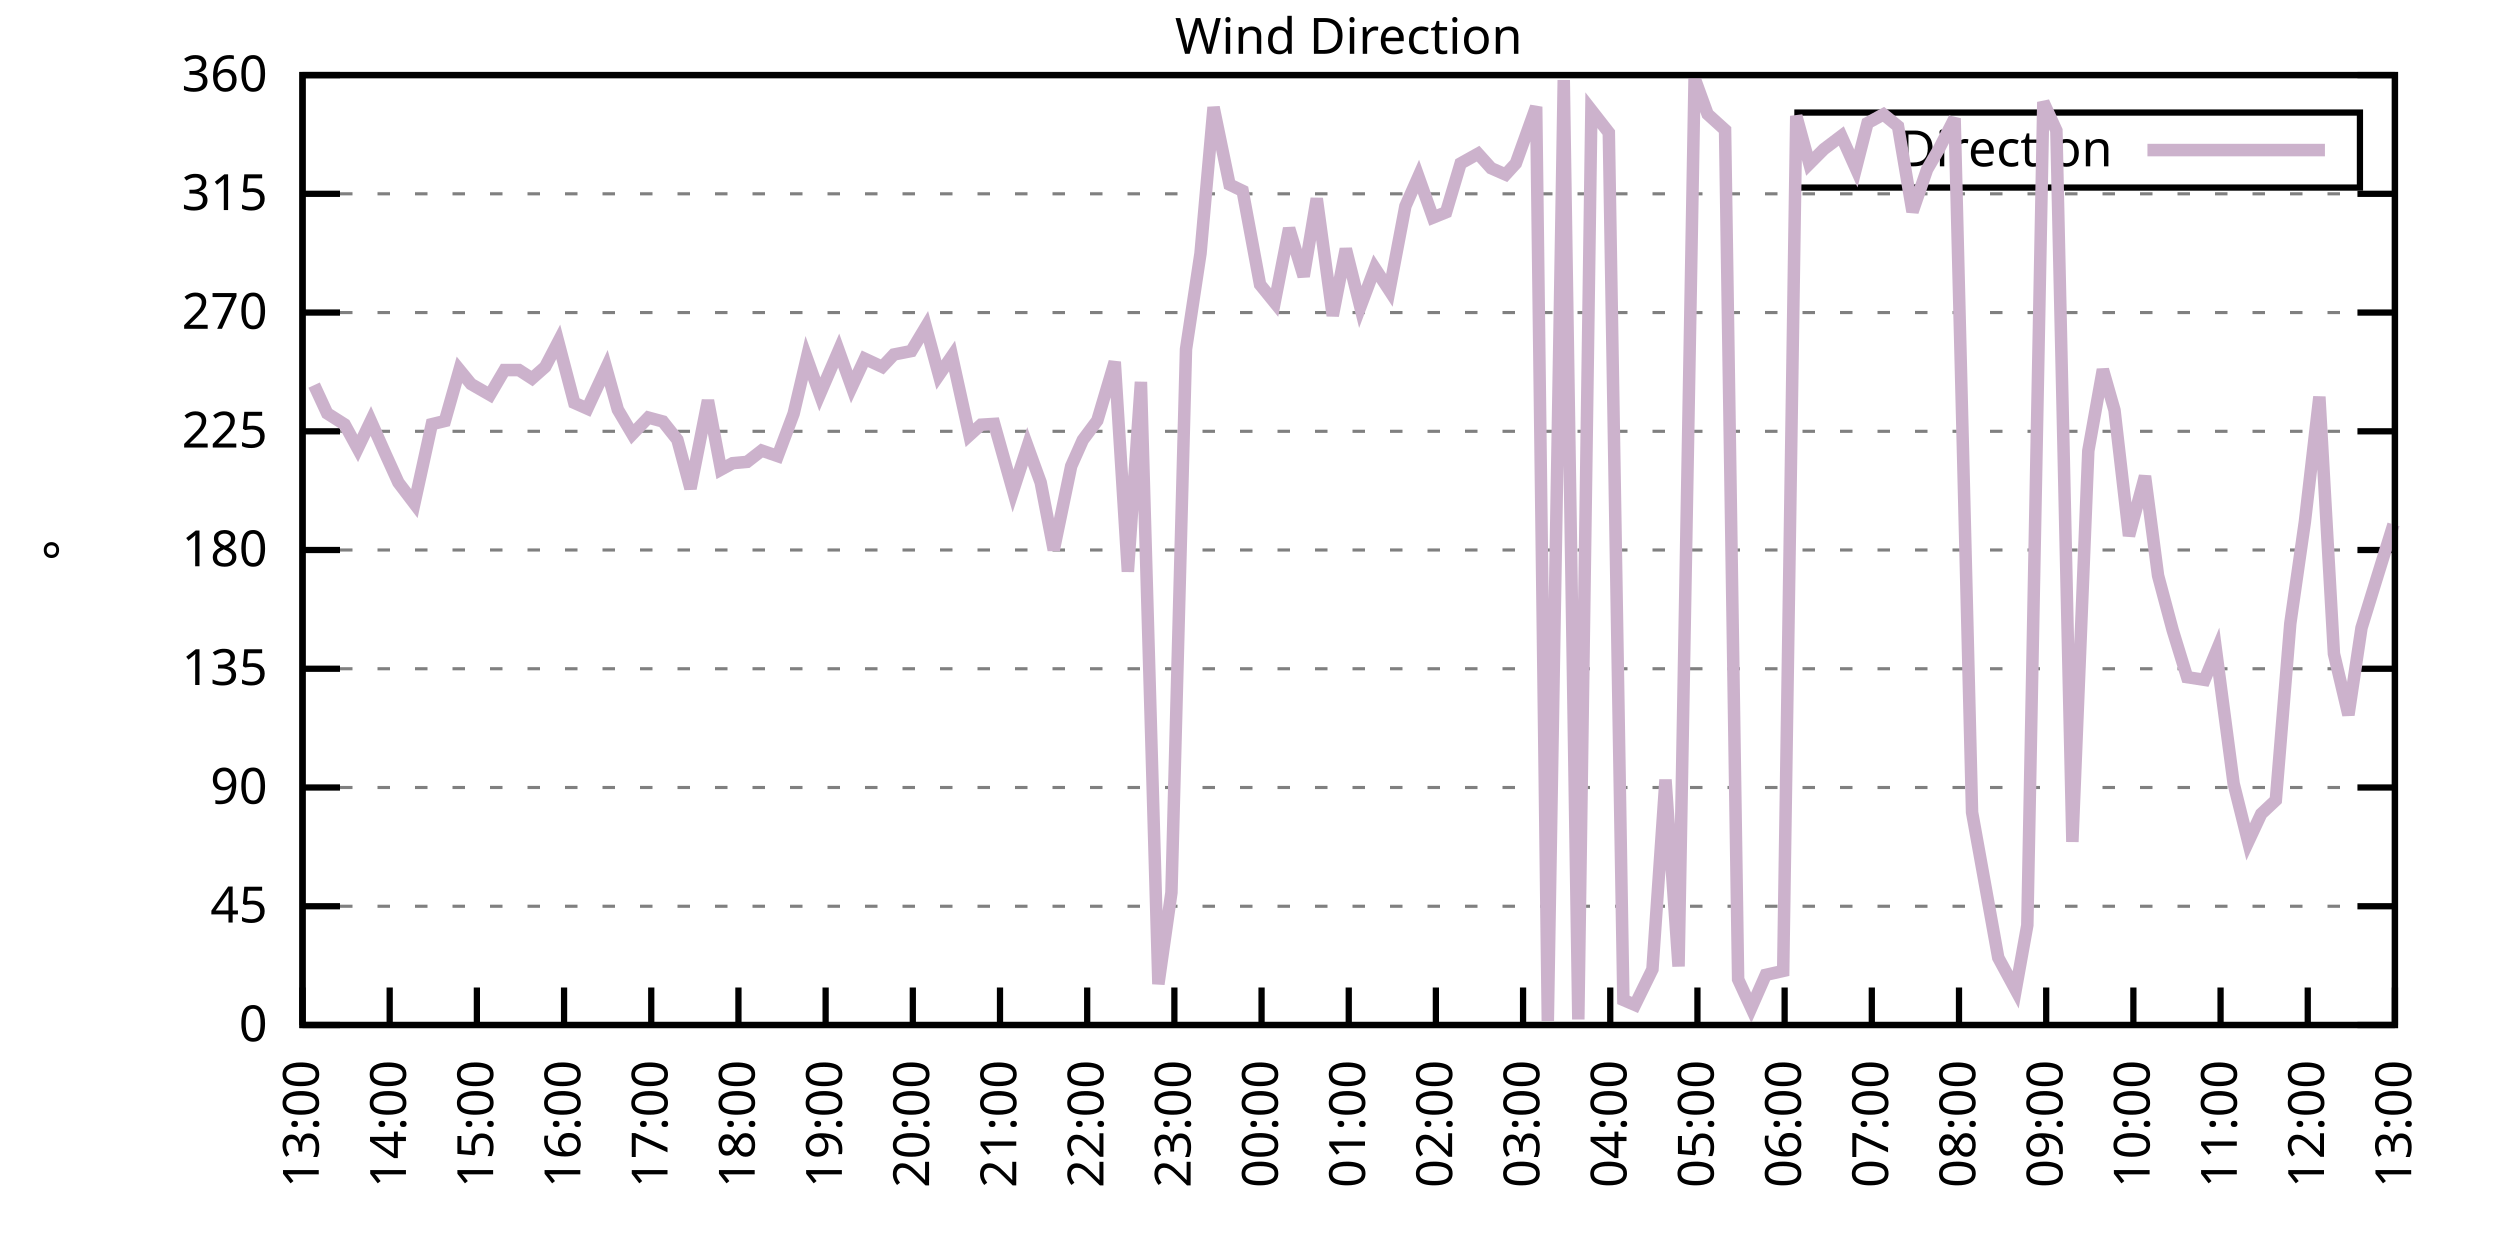
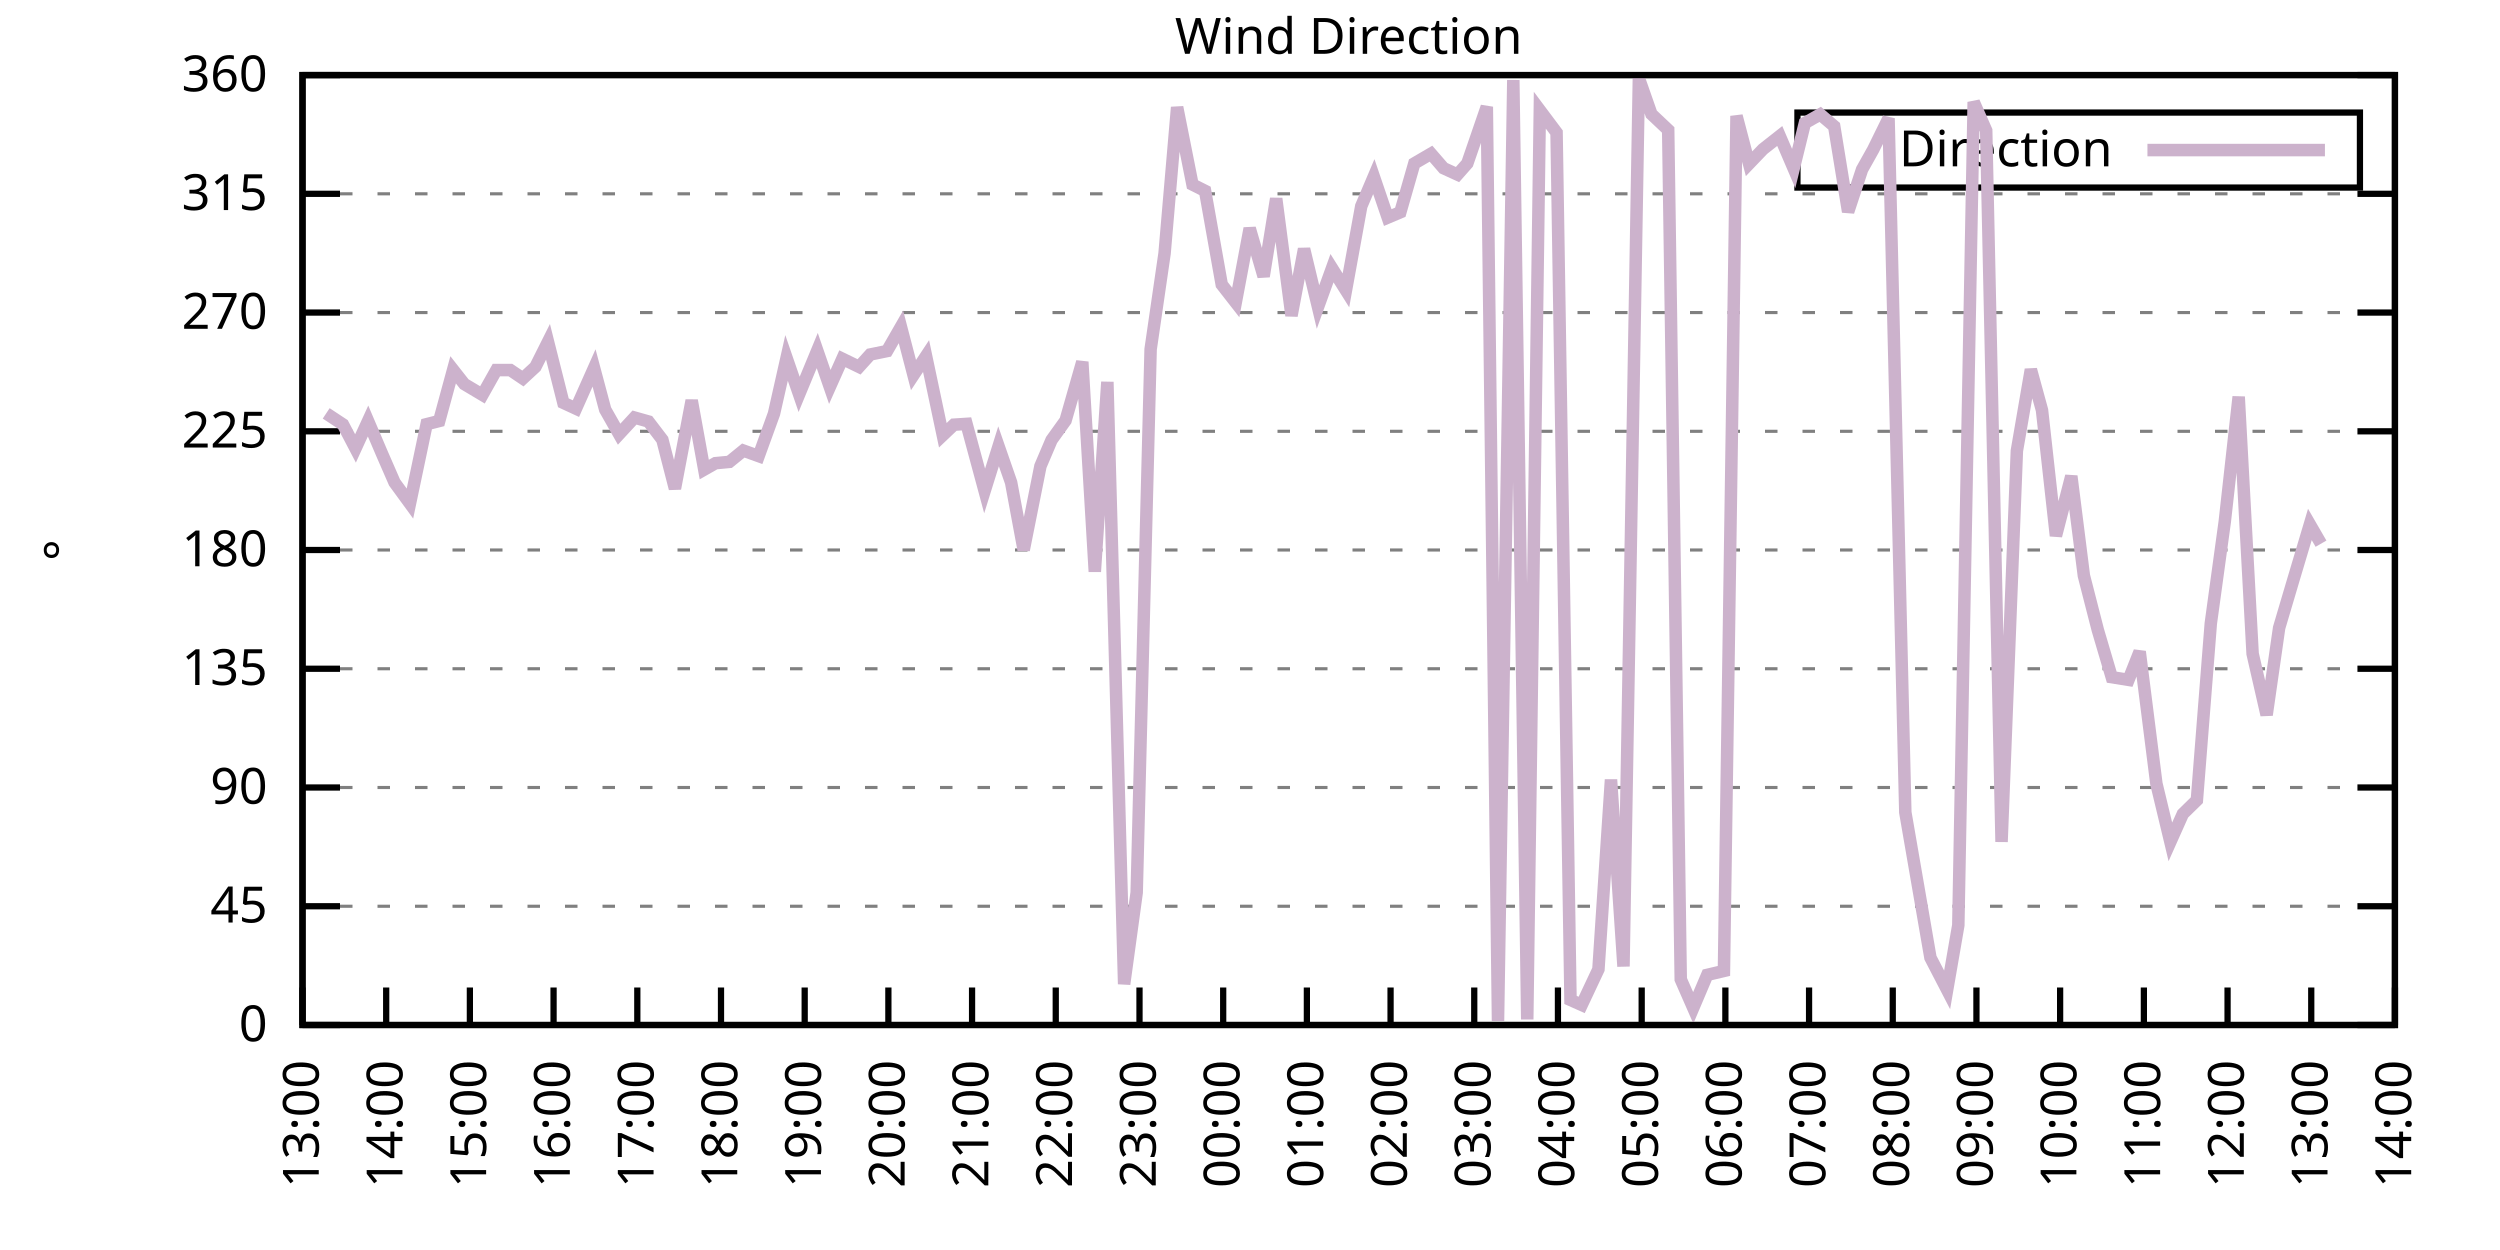
<svg xmlns="http://www.w3.org/2000/svg" xmlns:xlink="http://www.w3.org/1999/xlink" width="400" height="200" viewBox="0 0 400 200">
  <g id="gnuplot_canvas">
    <rect x="0" y="0" width="400" height="200" fill="none" />
    <defs>
      <circle id="gpDot" r="0.5" stroke-width="0.5" stroke="currentColor" />
      <path id="gpPt0" stroke-width="0.333" stroke="currentColor" d="M-1,0 h2 M0,-1 v2" />
      <path id="gpPt1" stroke-width="0.333" stroke="currentColor" d="M-1,-1 L1,1 M1,-1 L-1,1" />
      <path id="gpPt2" stroke-width="0.333" stroke="currentColor" d="M-1,0 L1,0 M0,-1 L0,1 M-1,-1 L1,1 M-1,1 L1,-1" />
      <rect id="gpPt3" stroke-width="0.333" stroke="currentColor" x="-1" y="-1" width="2" height="2" />
      <rect id="gpPt4" stroke-width="0.333" stroke="currentColor" fill="currentColor" x="-1" y="-1" width="2" height="2" />
      <circle id="gpPt5" stroke-width="0.333" stroke="currentColor" cx="0" cy="0" r="1" />
      <use xlink:href="#gpPt5" id="gpPt6" fill="currentColor" stroke="none" />
      <path id="gpPt7" stroke-width="0.333" stroke="currentColor" d="M0,-1.33 L-1.33,0.67 L1.33,0.67 z" />
      <use xlink:href="#gpPt7" id="gpPt8" fill="currentColor" stroke="none" />
      <use xlink:href="#gpPt7" id="gpPt9" stroke="currentColor" transform="rotate(180)" />
      <use xlink:href="#gpPt9" id="gpPt10" fill="currentColor" stroke="none" />
      <use xlink:href="#gpPt3" id="gpPt11" stroke="currentColor" transform="rotate(45)" />
      <use xlink:href="#gpPt11" id="gpPt12" fill="currentColor" stroke="none" />
      <path id="gpPt13" stroke-width="0.333" stroke="currentColor" d="M0,1.330 L1.265,0.411 L0.782,-1.067 L-0.782,-1.076 L-1.265,0.411 z" />
      <use xlink:href="#gpPt13" id="gpPt14" fill="currentColor" stroke="none" />
      <filter id="textbox" filterUnits="objectBoundingBox" x="0" y="0" height="1" width="1">
        <feFlood flood-color="white" flood-opacity="1" result="bgnd" />
        <feComposite in="SourceGraphic" in2="bgnd" operator="atop" />
      </filter>
      <filter id="greybox" filterUnits="objectBoundingBox" x="0" y="0" height="1" width="1">
        <feFlood flood-color="lightgrey" flood-opacity="1" result="grey" />
        <feComposite in="SourceGraphic" in2="grey" operator="atop" />
      </filter>
    </defs>
    <g fill="none" color="white" stroke="currentColor" stroke-width="1.00" stroke-linecap="butt" stroke-linejoin="miter">
</g>
    <g fill="none" color="black" stroke="currentColor" stroke-width="1.00" stroke-linecap="butt" stroke-linejoin="miter">
      <g stroke="none" shape-rendering="crispEdges">
        <polygon fill="rgb(255, 255, 255)" points="48.40,164.00 383.18,164.00 383.18,12.02 48.40,12.02 " />
      </g>
    </g>
    <g fill="none" color="black" stroke="currentColor" stroke-width="1.00" stroke-linecap="butt" stroke-linejoin="miter">
</g>
    <g fill="none" color="black" stroke="black" stroke-width="0.50" stroke-linecap="butt" stroke-linejoin="miter">
</g>
    <g fill="none" color="gray" stroke="currentColor" stroke-width="0.50" stroke-linecap="butt" stroke-linejoin="miter">
      <path stroke="gray" stroke-dasharray="2,4" class="gridline" d="M48.40,164.00 L383.19,164.00  " />
    </g>
    <g fill="none" color="gray" stroke="gray" stroke-width="1.00" stroke-linecap="butt" stroke-linejoin="miter">
</g>
    <g fill="none" color="black" stroke="currentColor" stroke-width="1.00" stroke-linecap="butt" stroke-linejoin="miter">
      <path stroke="black" d="M48.40,164.00 L54.40,164.00 M383.19,164.00 L377.19,164.00  " />
      <g transform="translate(42.80,166.60)" stroke="none" fill="black" font-family="Sans" font-size="8.00" text-anchor="end">
        <text>
          <tspan font-family="Sans"> 0</tspan>
        </text>
      </g>
    </g>
    <g fill="none" color="black" stroke="currentColor" stroke-width="1.00" stroke-linecap="butt" stroke-linejoin="miter">
</g>
    <g fill="none" color="black" stroke="black" stroke-width="0.50" stroke-linecap="butt" stroke-linejoin="miter">
</g>
    <g fill="none" color="gray" stroke="currentColor" stroke-width="0.50" stroke-linecap="butt" stroke-linejoin="miter">
      <path stroke="gray" stroke-dasharray="2,4" class="gridline" d="M48.40,145.00 L383.19,145.00  " />
    </g>
    <g fill="none" color="gray" stroke="gray" stroke-width="1.00" stroke-linecap="butt" stroke-linejoin="miter">
</g>
    <g fill="none" color="black" stroke="currentColor" stroke-width="1.00" stroke-linecap="butt" stroke-linejoin="miter">
      <path stroke="black" d="M48.40,145.00 L54.40,145.00 M383.19,145.00 L377.19,145.00  " />
      <g transform="translate(42.80,147.60)" stroke="none" fill="black" font-family="Sans" font-size="8.00" text-anchor="end">
        <text>
          <tspan font-family="Sans"> 45</tspan>
        </text>
      </g>
    </g>
    <g fill="none" color="black" stroke="currentColor" stroke-width="1.00" stroke-linecap="butt" stroke-linejoin="miter">
</g>
    <g fill="none" color="black" stroke="black" stroke-width="0.50" stroke-linecap="butt" stroke-linejoin="miter">
</g>
    <g fill="none" color="gray" stroke="currentColor" stroke-width="0.50" stroke-linecap="butt" stroke-linejoin="miter">
      <path stroke="gray" stroke-dasharray="2,4" class="gridline" d="M48.40,126.00 L383.19,126.00  " />
    </g>
    <g fill="none" color="gray" stroke="gray" stroke-width="1.00" stroke-linecap="butt" stroke-linejoin="miter">
</g>
    <g fill="none" color="black" stroke="currentColor" stroke-width="1.00" stroke-linecap="butt" stroke-linejoin="miter">
      <path stroke="black" d="M48.40,126.00 L54.40,126.00 M383.19,126.00 L377.19,126.00  " />
      <g transform="translate(42.80,128.60)" stroke="none" fill="black" font-family="Sans" font-size="8.00" text-anchor="end">
        <text>
          <tspan font-family="Sans"> 90</tspan>
        </text>
      </g>
    </g>
    <g fill="none" color="black" stroke="currentColor" stroke-width="1.00" stroke-linecap="butt" stroke-linejoin="miter">
</g>
    <g fill="none" color="black" stroke="black" stroke-width="0.50" stroke-linecap="butt" stroke-linejoin="miter">
</g>
    <g fill="none" color="gray" stroke="currentColor" stroke-width="0.50" stroke-linecap="butt" stroke-linejoin="miter">
      <path stroke="gray" stroke-dasharray="2,4" class="gridline" d="M48.40,107.00 L383.19,107.00  " />
    </g>
    <g fill="none" color="gray" stroke="gray" stroke-width="1.00" stroke-linecap="butt" stroke-linejoin="miter">
</g>
    <g fill="none" color="black" stroke="currentColor" stroke-width="1.00" stroke-linecap="butt" stroke-linejoin="miter">
      <path stroke="black" d="M48.40,107.00 L54.40,107.00 M383.19,107.00 L377.19,107.00  " />
      <g transform="translate(42.80,109.60)" stroke="none" fill="black" font-family="Sans" font-size="8.00" text-anchor="end">
        <text>
          <tspan font-family="Sans"> 135</tspan>
        </text>
      </g>
    </g>
    <g fill="none" color="black" stroke="currentColor" stroke-width="1.00" stroke-linecap="butt" stroke-linejoin="miter">
</g>
    <g fill="none" color="black" stroke="black" stroke-width="0.50" stroke-linecap="butt" stroke-linejoin="miter">
</g>
    <g fill="none" color="gray" stroke="currentColor" stroke-width="0.50" stroke-linecap="butt" stroke-linejoin="miter">
      <path stroke="gray" stroke-dasharray="2,4" class="gridline" d="M48.40,88.00 L383.19,88.00  " />
    </g>
    <g fill="none" color="gray" stroke="gray" stroke-width="1.00" stroke-linecap="butt" stroke-linejoin="miter">
</g>
    <g fill="none" color="black" stroke="currentColor" stroke-width="1.00" stroke-linecap="butt" stroke-linejoin="miter">
      <path stroke="black" d="M48.40,88.00 L54.40,88.00 M383.19,88.00 L377.19,88.00  " />
      <g transform="translate(42.80,90.60)" stroke="none" fill="black" font-family="Sans" font-size="8.00" text-anchor="end">
        <text>
          <tspan font-family="Sans"> 180</tspan>
        </text>
      </g>
    </g>
    <g fill="none" color="black" stroke="currentColor" stroke-width="1.00" stroke-linecap="butt" stroke-linejoin="miter">
</g>
    <g fill="none" color="black" stroke="black" stroke-width="0.50" stroke-linecap="butt" stroke-linejoin="miter">
</g>
    <g fill="none" color="gray" stroke="currentColor" stroke-width="0.50" stroke-linecap="butt" stroke-linejoin="miter">
      <path stroke="gray" stroke-dasharray="2,4" class="gridline" d="M48.40,69.01 L383.19,69.01  " />
    </g>
    <g fill="none" color="gray" stroke="gray" stroke-width="1.00" stroke-linecap="butt" stroke-linejoin="miter">
</g>
    <g fill="none" color="black" stroke="currentColor" stroke-width="1.00" stroke-linecap="butt" stroke-linejoin="miter">
      <path stroke="black" d="M48.40,69.01 L54.40,69.01 M383.19,69.01 L377.19,69.01  " />
      <g transform="translate(42.80,71.61)" stroke="none" fill="black" font-family="Sans" font-size="8.00" text-anchor="end">
        <text>
          <tspan font-family="Sans"> 225</tspan>
        </text>
      </g>
    </g>
    <g fill="none" color="black" stroke="currentColor" stroke-width="1.00" stroke-linecap="butt" stroke-linejoin="miter">
</g>
    <g fill="none" color="black" stroke="black" stroke-width="0.50" stroke-linecap="butt" stroke-linejoin="miter">
</g>
    <g fill="none" color="gray" stroke="currentColor" stroke-width="0.50" stroke-linecap="butt" stroke-linejoin="miter">
      <path stroke="gray" stroke-dasharray="2,4" class="gridline" d="M48.40,50.01 L383.19,50.01  " />
    </g>
    <g fill="none" color="gray" stroke="gray" stroke-width="1.00" stroke-linecap="butt" stroke-linejoin="miter">
</g>
    <g fill="none" color="black" stroke="currentColor" stroke-width="1.00" stroke-linecap="butt" stroke-linejoin="miter">
      <path stroke="black" d="M48.40,50.01 L54.40,50.01 M383.19,50.01 L377.19,50.01  " />
      <g transform="translate(42.80,52.61)" stroke="none" fill="black" font-family="Sans" font-size="8.00" text-anchor="end">
        <text>
          <tspan font-family="Sans"> 270</tspan>
        </text>
      </g>
    </g>
    <g fill="none" color="black" stroke="currentColor" stroke-width="1.00" stroke-linecap="butt" stroke-linejoin="miter">
</g>
    <g fill="none" color="black" stroke="black" stroke-width="0.50" stroke-linecap="butt" stroke-linejoin="miter">
</g>
    <g fill="none" color="gray" stroke="currentColor" stroke-width="0.50" stroke-linecap="butt" stroke-linejoin="miter">
      <path stroke="gray" stroke-dasharray="2,4" class="gridline" d="M48.40,31.01 L383.19,31.01  " />
    </g>
    <g fill="none" color="gray" stroke="gray" stroke-width="1.00" stroke-linecap="butt" stroke-linejoin="miter">
</g>
    <g fill="none" color="black" stroke="currentColor" stroke-width="1.00" stroke-linecap="butt" stroke-linejoin="miter">
      <path stroke="black" d="M48.40,31.01 L54.40,31.01 M383.19,31.01 L377.19,31.01  " />
      <g transform="translate(42.80,33.61)" stroke="none" fill="black" font-family="Sans" font-size="8.00" text-anchor="end">
        <text>
          <tspan font-family="Sans"> 315</tspan>
        </text>
      </g>
    </g>
    <g fill="none" color="black" stroke="currentColor" stroke-width="1.00" stroke-linecap="butt" stroke-linejoin="miter">
</g>
    <g fill="none" color="black" stroke="black" stroke-width="0.50" stroke-linecap="butt" stroke-linejoin="miter">
</g>
    <g fill="none" color="gray" stroke="currentColor" stroke-width="0.50" stroke-linecap="butt" stroke-linejoin="miter">
      <path stroke="gray" stroke-dasharray="2,4" class="gridline" d="M48.40,12.01 L383.19,12.01  " />
    </g>
    <g fill="none" color="gray" stroke="gray" stroke-width="1.00" stroke-linecap="butt" stroke-linejoin="miter">
</g>
    <g fill="none" color="black" stroke="currentColor" stroke-width="1.00" stroke-linecap="butt" stroke-linejoin="miter">
      <path stroke="black" d="M48.40,12.01 L54.40,12.01 M383.19,12.01 L377.19,12.01  " />
      <g transform="translate(42.80,14.61)" stroke="none" fill="black" font-family="Sans" font-size="8.00" text-anchor="end">
        <text>
          <tspan font-family="Sans"> 360</tspan>
        </text>
      </g>
    </g>
    <g fill="none" color="black" stroke="currentColor" stroke-width="1.00" stroke-linecap="butt" stroke-linejoin="miter">
      <path stroke="black" d="M48.40,164.00 L48.40,158.00  " />
      <g transform="translate(51.00,169.60) rotate(270.00)" stroke="none" fill="black" font-family="Sans" font-size="8.00" text-anchor="end">
        <text>
          <tspan font-family="Sans">13:00</tspan>
        </text>
      </g>
    </g>
    <g fill="none" color="black" stroke="currentColor" stroke-width="1.00" stroke-linecap="butt" stroke-linejoin="miter">
-       <path stroke="black" d="M62.35,164.00 L62.35,158.00  " />
-       <g transform="translate(64.95,169.60) rotate(270.00)" stroke="none" fill="black" font-family="Sans" font-size="8.00" text-anchor="end">
+       <path stroke="black" d="M61.79,164.00 L61.79,158.00  " />
+       <g transform="translate(64.39,169.60) rotate(270.00)" stroke="none" fill="black" font-family="Sans" font-size="8.00" text-anchor="end">
        <text>
          <tspan font-family="Sans">14:00</tspan>
        </text>
      </g>
    </g>
    <g fill="none" color="black" stroke="currentColor" stroke-width="1.00" stroke-linecap="butt" stroke-linejoin="miter">
-       <path stroke="black" d="M76.30,164.00 L76.30,158.00  " />
-       <g transform="translate(78.90,169.60) rotate(270.00)" stroke="none" fill="black" font-family="Sans" font-size="8.00" text-anchor="end">
+       <path stroke="black" d="M75.18,164.00 L75.18,158.00  " />
+       <g transform="translate(77.78,169.60) rotate(270.00)" stroke="none" fill="black" font-family="Sans" font-size="8.00" text-anchor="end">
        <text>
          <tspan font-family="Sans">15:00</tspan>
        </text>
      </g>
    </g>
    <g fill="none" color="black" stroke="currentColor" stroke-width="1.00" stroke-linecap="butt" stroke-linejoin="miter">
-       <path stroke="black" d="M90.25,164.00 L90.25,158.00  " />
-       <g transform="translate(92.85,169.60) rotate(270.00)" stroke="none" fill="black" font-family="Sans" font-size="8.00" text-anchor="end">
+       <path stroke="black" d="M88.57,164.00 L88.57,158.00  " />
+       <g transform="translate(91.17,169.60) rotate(270.00)" stroke="none" fill="black" font-family="Sans" font-size="8.00" text-anchor="end">
        <text>
          <tspan font-family="Sans">16:00</tspan>
        </text>
      </g>
    </g>
    <g fill="none" color="black" stroke="currentColor" stroke-width="1.00" stroke-linecap="butt" stroke-linejoin="miter">
-       <path stroke="black" d="M104.20,164.00 L104.20,158.00  " />
-       <g transform="translate(106.80,169.60) rotate(270.00)" stroke="none" fill="black" font-family="Sans" font-size="8.00" text-anchor="end">
+       <path stroke="black" d="M101.97,164.00 L101.97,158.00  " />
+       <g transform="translate(104.57,169.60) rotate(270.00)" stroke="none" fill="black" font-family="Sans" font-size="8.00" text-anchor="end">
        <text>
          <tspan font-family="Sans">17:00</tspan>
        </text>
      </g>
    </g>
    <g fill="none" color="black" stroke="currentColor" stroke-width="1.00" stroke-linecap="butt" stroke-linejoin="miter">
-       <path stroke="black" d="M118.15,164.00 L118.15,158.00  " />
-       <g transform="translate(120.75,169.60) rotate(270.00)" stroke="none" fill="black" font-family="Sans" font-size="8.00" text-anchor="end">
+       <path stroke="black" d="M115.36,164.00 L115.36,158.00  " />
+       <g transform="translate(117.96,169.60) rotate(270.00)" stroke="none" fill="black" font-family="Sans" font-size="8.00" text-anchor="end">
        <text>
          <tspan font-family="Sans">18:00</tspan>
        </text>
      </g>
    </g>
    <g fill="none" color="black" stroke="currentColor" stroke-width="1.00" stroke-linecap="butt" stroke-linejoin="miter">
-       <path stroke="black" d="M132.10,164.00 L132.10,158.00  " />
-       <g transform="translate(134.70,169.60) rotate(270.00)" stroke="none" fill="black" font-family="Sans" font-size="8.00" text-anchor="end">
+       <path stroke="black" d="M128.75,164.00 L128.75,158.00  " />
+       <g transform="translate(131.35,169.60) rotate(270.00)" stroke="none" fill="black" font-family="Sans" font-size="8.00" text-anchor="end">
        <text>
          <tspan font-family="Sans">19:00</tspan>
        </text>
      </g>
    </g>
    <g fill="none" color="black" stroke="currentColor" stroke-width="1.00" stroke-linecap="butt" stroke-linejoin="miter">
-       <path stroke="black" d="M146.05,164.00 L146.05,158.00  " />
-       <g transform="translate(148.65,169.60) rotate(270.00)" stroke="none" fill="black" font-family="Sans" font-size="8.00" text-anchor="end">
+       <path stroke="black" d="M142.14,164.00 L142.14,158.00  " />
+       <g transform="translate(144.74,169.60) rotate(270.00)" stroke="none" fill="black" font-family="Sans" font-size="8.00" text-anchor="end">
        <text>
          <tspan font-family="Sans">20:00</tspan>
        </text>
      </g>
    </g>
    <g fill="none" color="black" stroke="currentColor" stroke-width="1.00" stroke-linecap="butt" stroke-linejoin="miter">
-       <path stroke="black" d="M160.00,164.00 L160.00,158.00  " />
-       <g transform="translate(162.60,169.60) rotate(270.00)" stroke="none" fill="black" font-family="Sans" font-size="8.00" text-anchor="end">
+       <path stroke="black" d="M155.53,164.00 L155.53,158.00  " />
+       <g transform="translate(158.13,169.60) rotate(270.00)" stroke="none" fill="black" font-family="Sans" font-size="8.00" text-anchor="end">
        <text>
          <tspan font-family="Sans">21:00</tspan>
        </text>
      </g>
    </g>
    <g fill="none" color="black" stroke="currentColor" stroke-width="1.00" stroke-linecap="butt" stroke-linejoin="miter">
-       <path stroke="black" d="M173.95,164.00 L173.95,158.00  " />
-       <g transform="translate(176.55,169.60) rotate(270.00)" stroke="none" fill="black" font-family="Sans" font-size="8.00" text-anchor="end">
+       <path stroke="black" d="M168.92,164.00 L168.92,158.00  " />
+       <g transform="translate(171.52,169.60) rotate(270.00)" stroke="none" fill="black" font-family="Sans" font-size="8.00" text-anchor="end">
        <text>
          <tspan font-family="Sans">22:00</tspan>
        </text>
      </g>
    </g>
    <g fill="none" color="black" stroke="currentColor" stroke-width="1.00" stroke-linecap="butt" stroke-linejoin="miter">
-       <path stroke="black" d="M187.90,164.00 L187.90,158.00  " />
-       <g transform="translate(190.50,169.60) rotate(270.00)" stroke="none" fill="black" font-family="Sans" font-size="8.00" text-anchor="end">
+       <path stroke="black" d="M182.32,164.00 L182.32,158.00  " />
+       <g transform="translate(184.92,169.60) rotate(270.00)" stroke="none" fill="black" font-family="Sans" font-size="8.00" text-anchor="end">
        <text>
          <tspan font-family="Sans">23:00</tspan>
        </text>
      </g>
    </g>
    <g fill="none" color="black" stroke="currentColor" stroke-width="1.00" stroke-linecap="butt" stroke-linejoin="miter">
-       <path stroke="black" d="M201.85,164.00 L201.85,158.00  " />
-       <g transform="translate(204.45,169.60) rotate(270.00)" stroke="none" fill="black" font-family="Sans" font-size="8.00" text-anchor="end">
+       <path stroke="black" d="M195.71,164.00 L195.71,158.00  " />
+       <g transform="translate(198.31,169.60) rotate(270.00)" stroke="none" fill="black" font-family="Sans" font-size="8.00" text-anchor="end">
        <text>
          <tspan font-family="Sans">00:00</tspan>
        </text>
      </g>
    </g>
    <g fill="none" color="black" stroke="currentColor" stroke-width="1.00" stroke-linecap="butt" stroke-linejoin="miter">
-       <path stroke="black" d="M215.80,164.00 L215.80,158.00  " />
-       <g transform="translate(218.40,169.60) rotate(270.00)" stroke="none" fill="black" font-family="Sans" font-size="8.00" text-anchor="end">
+       <path stroke="black" d="M209.10,164.00 L209.10,158.00  " />
+       <g transform="translate(211.70,169.60) rotate(270.00)" stroke="none" fill="black" font-family="Sans" font-size="8.00" text-anchor="end">
        <text>
          <tspan font-family="Sans">01:00</tspan>
        </text>
      </g>
    </g>
    <g fill="none" color="black" stroke="currentColor" stroke-width="1.00" stroke-linecap="butt" stroke-linejoin="miter">
-       <path stroke="black" d="M229.74,164.00 L229.74,158.00  " />
-       <g transform="translate(232.34,169.60) rotate(270.00)" stroke="none" fill="black" font-family="Sans" font-size="8.00" text-anchor="end">
+       <path stroke="black" d="M222.49,164.00 L222.49,158.00  " />
+       <g transform="translate(225.09,169.60) rotate(270.00)" stroke="none" fill="black" font-family="Sans" font-size="8.00" text-anchor="end">
        <text>
          <tspan font-family="Sans">02:00</tspan>
        </text>
      </g>
    </g>
    <g fill="none" color="black" stroke="currentColor" stroke-width="1.00" stroke-linecap="butt" stroke-linejoin="miter">
-       <path stroke="black" d="M243.69,164.00 L243.69,158.00  " />
-       <g transform="translate(246.29,169.60) rotate(270.00)" stroke="none" fill="black" font-family="Sans" font-size="8.00" text-anchor="end">
+       <path stroke="black" d="M235.88,164.00 L235.88,158.00  " />
+       <g transform="translate(238.48,169.60) rotate(270.00)" stroke="none" fill="black" font-family="Sans" font-size="8.00" text-anchor="end">
        <text>
          <tspan font-family="Sans">03:00</tspan>
        </text>
      </g>
    </g>
    <g fill="none" color="black" stroke="currentColor" stroke-width="1.00" stroke-linecap="butt" stroke-linejoin="miter">
-       <path stroke="black" d="M257.64,164.00 L257.64,158.00  " />
-       <g transform="translate(260.24,169.60) rotate(270.00)" stroke="none" fill="black" font-family="Sans" font-size="8.00" text-anchor="end">
+       <path stroke="black" d="M249.27,164.00 L249.27,158.00  " />
+       <g transform="translate(251.87,169.60) rotate(270.00)" stroke="none" fill="black" font-family="Sans" font-size="8.00" text-anchor="end">
        <text>
          <tspan font-family="Sans">04:00</tspan>
        </text>
      </g>
    </g>
    <g fill="none" color="black" stroke="currentColor" stroke-width="1.00" stroke-linecap="butt" stroke-linejoin="miter">
-       <path stroke="black" d="M271.59,164.00 L271.59,158.00  " />
-       <g transform="translate(274.19,169.60) rotate(270.00)" stroke="none" fill="black" font-family="Sans" font-size="8.00" text-anchor="end">
+       <path stroke="black" d="M262.67,164.00 L262.67,158.00  " />
+       <g transform="translate(265.27,169.60) rotate(270.00)" stroke="none" fill="black" font-family="Sans" font-size="8.00" text-anchor="end">
        <text>
          <tspan font-family="Sans">05:00</tspan>
        </text>
      </g>
    </g>
    <g fill="none" color="black" stroke="currentColor" stroke-width="1.00" stroke-linecap="butt" stroke-linejoin="miter">
-       <path stroke="black" d="M285.54,164.00 L285.54,158.00  " />
-       <g transform="translate(288.14,169.60) rotate(270.00)" stroke="none" fill="black" font-family="Sans" font-size="8.00" text-anchor="end">
+       <path stroke="black" d="M276.06,164.00 L276.06,158.00  " />
+       <g transform="translate(278.66,169.60) rotate(270.00)" stroke="none" fill="black" font-family="Sans" font-size="8.00" text-anchor="end">
        <text>
          <tspan font-family="Sans">06:00</tspan>
        </text>
      </g>
    </g>
    <g fill="none" color="black" stroke="currentColor" stroke-width="1.00" stroke-linecap="butt" stroke-linejoin="miter">
-       <path stroke="black" d="M299.49,164.00 L299.49,158.00  " />
-       <g transform="translate(302.09,169.60) rotate(270.00)" stroke="none" fill="black" font-family="Sans" font-size="8.00" text-anchor="end">
+       <path stroke="black" d="M289.45,164.00 L289.45,158.00  " />
+       <g transform="translate(292.05,169.60) rotate(270.00)" stroke="none" fill="black" font-family="Sans" font-size="8.00" text-anchor="end">
        <text>
          <tspan font-family="Sans">07:00</tspan>
        </text>
      </g>
    </g>
    <g fill="none" color="black" stroke="currentColor" stroke-width="1.00" stroke-linecap="butt" stroke-linejoin="miter">
-       <path stroke="black" d="M313.44,164.00 L313.44,158.00  " />
-       <g transform="translate(316.04,169.60) rotate(270.00)" stroke="none" fill="black" font-family="Sans" font-size="8.00" text-anchor="end">
+       <path stroke="black" d="M302.84,164.00 L302.84,158.00  " />
+       <g transform="translate(305.44,169.60) rotate(270.00)" stroke="none" fill="black" font-family="Sans" font-size="8.00" text-anchor="end">
        <text>
          <tspan font-family="Sans">08:00</tspan>
        </text>
      </g>
    </g>
    <g fill="none" color="black" stroke="currentColor" stroke-width="1.00" stroke-linecap="butt" stroke-linejoin="miter">
-       <path stroke="black" d="M327.39,164.00 L327.39,158.00  " />
-       <g transform="translate(329.99,169.60) rotate(270.00)" stroke="none" fill="black" font-family="Sans" font-size="8.00" text-anchor="end">
+       <path stroke="black" d="M316.23,164.00 L316.23,158.00  " />
+       <g transform="translate(318.83,169.60) rotate(270.00)" stroke="none" fill="black" font-family="Sans" font-size="8.00" text-anchor="end">
        <text>
          <tspan font-family="Sans">09:00</tspan>
        </text>
      </g>
    </g>
    <g fill="none" color="black" stroke="currentColor" stroke-width="1.00" stroke-linecap="butt" stroke-linejoin="miter">
-       <path stroke="black" d="M341.34,164.00 L341.34,158.00  " />
-       <g transform="translate(343.94,169.60) rotate(270.00)" stroke="none" fill="black" font-family="Sans" font-size="8.00" text-anchor="end">
+       <path stroke="black" d="M329.62,164.00 L329.62,158.00  " />
+       <g transform="translate(332.22,169.60) rotate(270.00)" stroke="none" fill="black" font-family="Sans" font-size="8.00" text-anchor="end">
        <text>
          <tspan font-family="Sans">10:00</tspan>
        </text>
      </g>
    </g>
    <g fill="none" color="black" stroke="currentColor" stroke-width="1.00" stroke-linecap="butt" stroke-linejoin="miter">
-       <path stroke="black" d="M355.29,164.00 L355.29,158.00  " />
-       <g transform="translate(357.89,169.60) rotate(270.00)" stroke="none" fill="black" font-family="Sans" font-size="8.00" text-anchor="end">
+       <path stroke="black" d="M343.02,164.00 L343.02,158.00  " />
+       <g transform="translate(345.62,169.60) rotate(270.00)" stroke="none" fill="black" font-family="Sans" font-size="8.00" text-anchor="end">
        <text>
          <tspan font-family="Sans">11:00</tspan>
        </text>
      </g>
    </g>
    <g fill="none" color="black" stroke="currentColor" stroke-width="1.00" stroke-linecap="butt" stroke-linejoin="miter">
-       <path stroke="black" d="M369.24,164.00 L369.24,158.00  " />
-       <g transform="translate(371.84,169.60) rotate(270.00)" stroke="none" fill="black" font-family="Sans" font-size="8.00" text-anchor="end">
+       <path stroke="black" d="M356.41,164.00 L356.41,158.00  " />
+       <g transform="translate(359.01,169.60) rotate(270.00)" stroke="none" fill="black" font-family="Sans" font-size="8.00" text-anchor="end">
        <text>
          <tspan font-family="Sans">12:00</tspan>
+         </text>
+       </g>
+     </g>
+     <g fill="none" color="black" stroke="currentColor" stroke-width="1.00" stroke-linecap="butt" stroke-linejoin="miter">
+       <path stroke="black" d="M369.80,164.00 L369.80,158.00  " />
+       <g transform="translate(372.40,169.60) rotate(270.00)" stroke="none" fill="black" font-family="Sans" font-size="8.00" text-anchor="end">
+         <text>
+           <tspan font-family="Sans">13:00</tspan>
        </text>
      </g>
    </g>
    <g fill="none" color="black" stroke="currentColor" stroke-width="1.00" stroke-linecap="butt" stroke-linejoin="miter">
      <path stroke="black" d="M383.19,164.00 L383.19,158.00  " />
      <g transform="translate(385.79,169.60) rotate(270.00)" stroke="none" fill="black" font-family="Sans" font-size="8.00" text-anchor="end">
        <text>
-           <tspan font-family="Sans">13:00</tspan>
+           <tspan font-family="Sans">14:00</tspan>
        </text>
      </g>
    </g>
    <g fill="none" color="black" stroke="currentColor" stroke-width="1.00" stroke-linecap="butt" stroke-linejoin="miter">
</g>
    <g fill="none" color="black" stroke="currentColor" stroke-width="1.00" stroke-linecap="butt" stroke-linejoin="miter">
      <path stroke="black" d="M48.40,12.01 L48.40,164.00 L383.19,164.00 L383.19,12.01 L48.40,12.01 Z  " />
    </g>
    <g fill="none" color="black" stroke="currentColor" stroke-width="1.00" stroke-linecap="butt" stroke-linejoin="miter">
</g>
    <g fill="none" color="black" stroke="currentColor" stroke-width="1.00" stroke-linecap="butt" stroke-linejoin="miter">
      <path stroke="black" d="M287.59,30.01 L287.59,18.01 L377.59,18.01 L377.59,30.01 L287.59,30.01 Z  " />
    </g>
    <g id="Wind_direction_plot_1">
      <g fill="none" color="white" stroke="black" stroke-width="2.00" stroke-linecap="butt" stroke-linejoin="miter">
</g>
      <g fill="none" color="black" stroke="currentColor" stroke-width="2.00" stroke-linecap="butt" stroke-linejoin="miter">
        <g transform="translate(337.99,26.61)" stroke="none" fill="black" font-family="Sans" font-size="8.00" text-anchor="end">
          <text>
            <tspan font-family="Sans">Direction</tspan>
          </text>
        </g>
      </g>
      <g fill="none" color="black" stroke="currentColor" stroke-width="2.00" stroke-linecap="butt" stroke-linejoin="miter">
-         <path stroke="rgb(204, 178, 204)" d="M343.59,24.01 L371.99,24.01 M50.26,61.62 L52.35,66.14 L55.14,67.91 L57.23,71.75 L59.33,67.36 L61.65,72.59   L63.74,77.20 L66.30,80.57 L69.09,67.87 L71.18,67.36 L73.51,59.17 L75.37,61.45 L78.39,63.18 L80.72,59.21   L83.04,59.21 L85.13,60.56 L87.23,58.70 L89.32,54.69 L91.88,64.45 L93.97,65.38 L96.99,58.87 L98.85,65.54   L101.18,69.47 L103.73,66.81 L106.06,67.44 L108.38,70.36 L110.48,78.17 L113.27,64.07 L115.36,75.13 L117.22,74.11   L119.54,73.90 L121.87,72.09 L124.43,72.97 L126.98,66.18 L129.08,57.27 L131.17,63.10 L134.19,56.09 L136.28,61.91   L138.37,57.40 L141.16,58.70 L143.02,56.72 L145.81,56.17 L148.14,52.29 L150.23,60.01 L152.32,56.97 L155.11,69.64   L156.97,67.95 L159.07,67.82 L162.09,78.55 L164.41,71.41 L166.51,77.20 L168.60,88.00 L171.39,74.58 L173.25,70.40   L175.57,67.28 L178.36,57.90 L180.46,91.47 L182.55,61.11 L185.34,157.46 L187.43,142.81 L189.76,55.88 L192.08,40.55   L194.17,17.16 L196.73,29.53 L198.82,30.54 L201.61,45.53 L203.94,48.40 L206.26,36.54 L208.59,44.22 L210.68,31.77   L213.24,50.51 L215.33,39.83 L217.65,49.12 L219.98,42.91 L222.30,46.46 L224.86,32.99 L226.95,28.26 L229.28,34.81   L231.37,33.96 L233.70,26.15 L236.49,24.59 L238.58,26.91 L240.90,27.93 L242.53,26.15 L245.79,17.08 L247.65,163.37   L250.20,12.81 L252.53,163.11 L254.62,17.63 L257.41,21.21 L259.74,159.99 L261.60,160.79 L264.39,155.09 L266.48,124.74   L268.57,154.63 L271.13,12.52 L273.22,18.26 L276.01,20.79 L278.10,156.70 L280.20,161.26 L282.52,155.98 L285.31,155.35   L287.40,18.55 L289.50,26.20 L291.82,23.87 L294.61,21.76 L296.94,26.96 L298.80,19.69 L301.35,18.30 L303.68,20.20   L306.00,33.88 L308.33,27.12 L310.19,23.92 L312.74,18.93 L315.53,129.97 L319.72,153.23 L322.51,158.38 L324.37,148.04   L326.93,16.32 L329.02,20.88 L331.58,134.70 L334.13,72.13 L336.46,59.13 L338.32,65.63 L340.64,85.73 L343.20,76.18   L345.29,92.10 L347.62,100.80 L349.94,108.35 L352.73,108.78 L354.59,104.26 L357.38,125.37 L359.71,134.70 L361.80,130.22   L364.13,128.03 L366.45,99.74 L368.78,83.49 L371.10,63.48 L373.43,104.60 L375.75,114.39 L377.84,100.46 L380.17,92.90   L382.96,83.91  " />
+         <path stroke="rgb(204, 178, 204)" d="M343.59,24.01 L371.99,24.01 M52.19,66.14 L54.87,67.91 L56.88,71.75 L58.89,67.36 L61.12,72.59 L63.13,77.20   L65.59,80.57 L68.26,67.87 L70.27,67.36 L72.50,59.17 L74.29,61.45 L77.19,63.18 L79.42,59.21 L81.66,59.21   L83.66,60.56 L85.67,58.70 L87.68,54.69 L90.14,64.45 L92.15,65.38 L95.05,58.87 L96.83,65.54 L99.06,69.47   L101.52,66.81 L103.75,67.44 L105.98,70.36 L107.99,78.17 L110.67,64.07 L112.68,75.13 L114.47,74.11 L116.70,73.90   L118.93,72.09 L121.38,72.97 L123.84,66.18 L125.85,57.27 L127.86,63.10 L130.76,56.09 L132.77,61.91 L134.78,57.40   L137.45,58.70 L139.24,56.72 L141.92,56.17 L144.15,52.29 L146.16,60.01 L148.17,56.97 L150.85,69.64 L152.63,67.95   L154.64,67.82 L157.54,78.55 L159.77,71.41 L161.78,77.20 L163.79,88.00 L166.47,74.58 L168.25,70.40 L170.49,67.28   L173.17,57.90 L175.17,91.47 L177.18,61.11 L179.86,157.46 L181.87,142.81 L184.10,55.88 L186.33,40.55 L188.34,17.16   L190.80,29.53 L192.81,30.54 L195.48,45.53 L197.72,48.40 L199.95,36.54 L202.18,44.22 L204.19,31.77 L206.64,50.51   L208.65,39.83 L210.88,49.12 L213.12,42.91 L215.35,46.46 L217.80,32.99 L219.81,28.26 L222.04,34.81 L224.05,33.96   L226.29,26.15 L228.96,24.59 L230.97,26.91 L233.20,27.93 L234.77,26.15 L237.89,17.08 L239.68,163.37 L242.13,12.81   L244.36,163.11 L246.37,17.63 L249.05,21.21 L251.28,159.99 L253.07,160.79 L255.75,155.09 L257.76,124.74 L259.76,154.63   L262.22,12.52 L264.23,18.26 L266.91,20.79 L268.92,156.70 L270.92,161.26 L273.16,155.98 L275.83,155.35 L277.84,18.55   L279.85,26.20 L282.08,23.87 L284.76,21.76 L286.99,26.96 L288.78,19.69 L291.23,18.30 L293.47,20.20 L295.70,33.88   L297.93,27.12 L299.72,23.92 L302.17,18.93 L304.85,129.97 L308.87,153.23 L311.54,158.38 L313.33,148.04 L315.79,16.32   L317.79,20.88 L320.25,134.70 L322.70,72.13 L324.94,59.13 L326.72,65.63 L328.95,85.73 L331.41,76.18 L333.42,92.10   L335.65,100.80 L337.88,108.35 L340.56,108.78 L342.35,104.26 L345.02,125.37 L347.26,134.70 L349.26,130.22 L351.50,128.03   L353.73,99.74 L355.96,83.49 L358.19,63.48 L360.42,104.60 L362.66,114.39 L364.66,100.46 L366.90,92.90 L369.58,83.91   L371.36,86.99  " />
      </g>
    </g>
    <g fill="none" color="black" stroke="currentColor" stroke-width="2.00" stroke-linecap="butt" stroke-linejoin="miter">
</g>
    <g fill="none" color="black" stroke="black" stroke-width="1.00" stroke-linecap="butt" stroke-linejoin="miter">
</g>
    <g fill="none" color="black" stroke="currentColor" stroke-width="1.00" stroke-linecap="butt" stroke-linejoin="miter">
      <path stroke="black" d="M48.40,12.01 L48.40,164.00 L383.19,164.00 L383.19,12.01 L48.40,12.01 Z  " />
      <g transform="translate(12.80,88.01) rotate(270.00)" stroke="none" fill="black" font-family="Sans" font-size="8.00" text-anchor="middle">
        <text>
          <tspan font-family="Sans">°</tspan>
        </text>
      </g>
    </g>
    <g fill="none" color="black" stroke="currentColor" stroke-width="1.00" stroke-linecap="butt" stroke-linejoin="miter">
</g>
    <g fill="none" color="black" stroke="currentColor" stroke-width="1.00" stroke-linecap="butt" stroke-linejoin="miter">
      <g transform="translate(215.79,8.61)" stroke="none" fill="black" font-family="Sans" font-size="8.00" text-anchor="middle">
        <text>
          <tspan font-family="Sans">Wind Direction</tspan>
        </text>
      </g>
    </g>
    <g fill="none" color="black" stroke="currentColor" stroke-width="1.00" stroke-linecap="butt" stroke-linejoin="miter">
</g>
  </g>
</svg>
